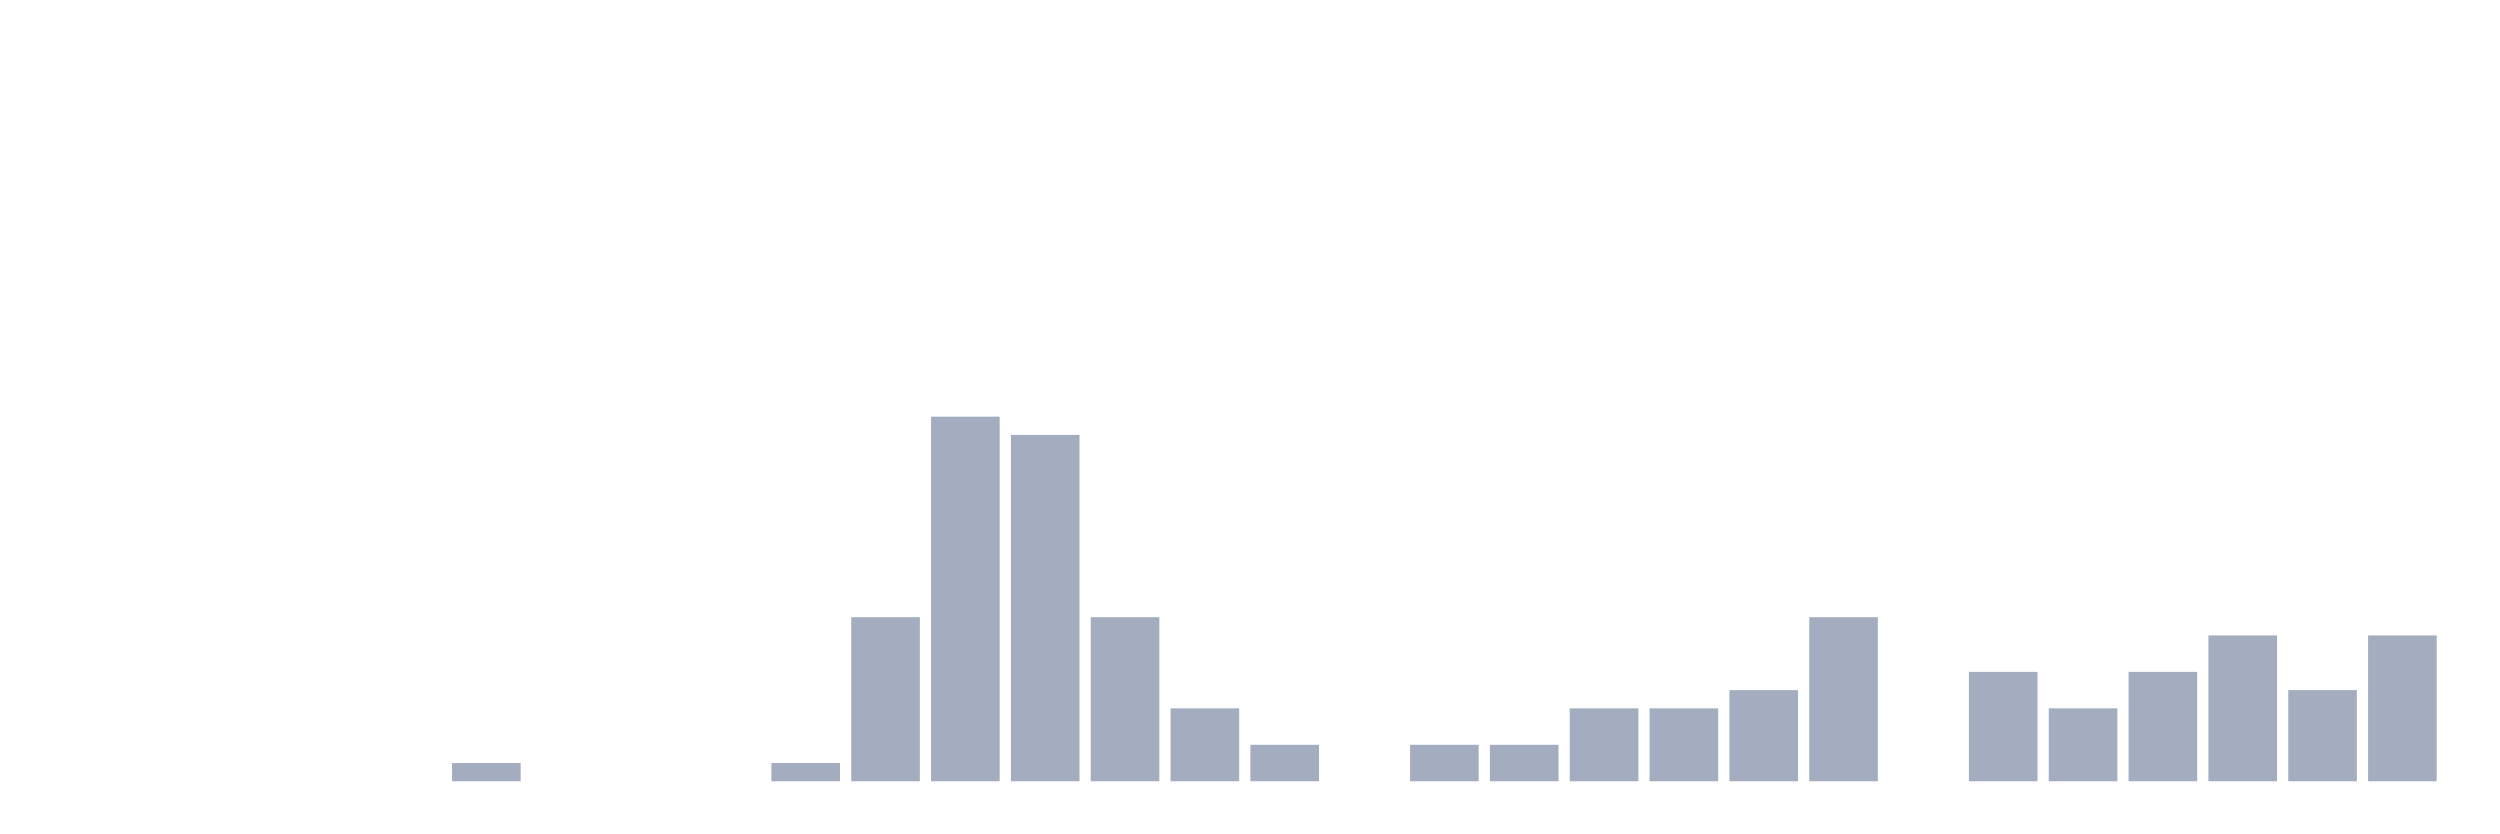
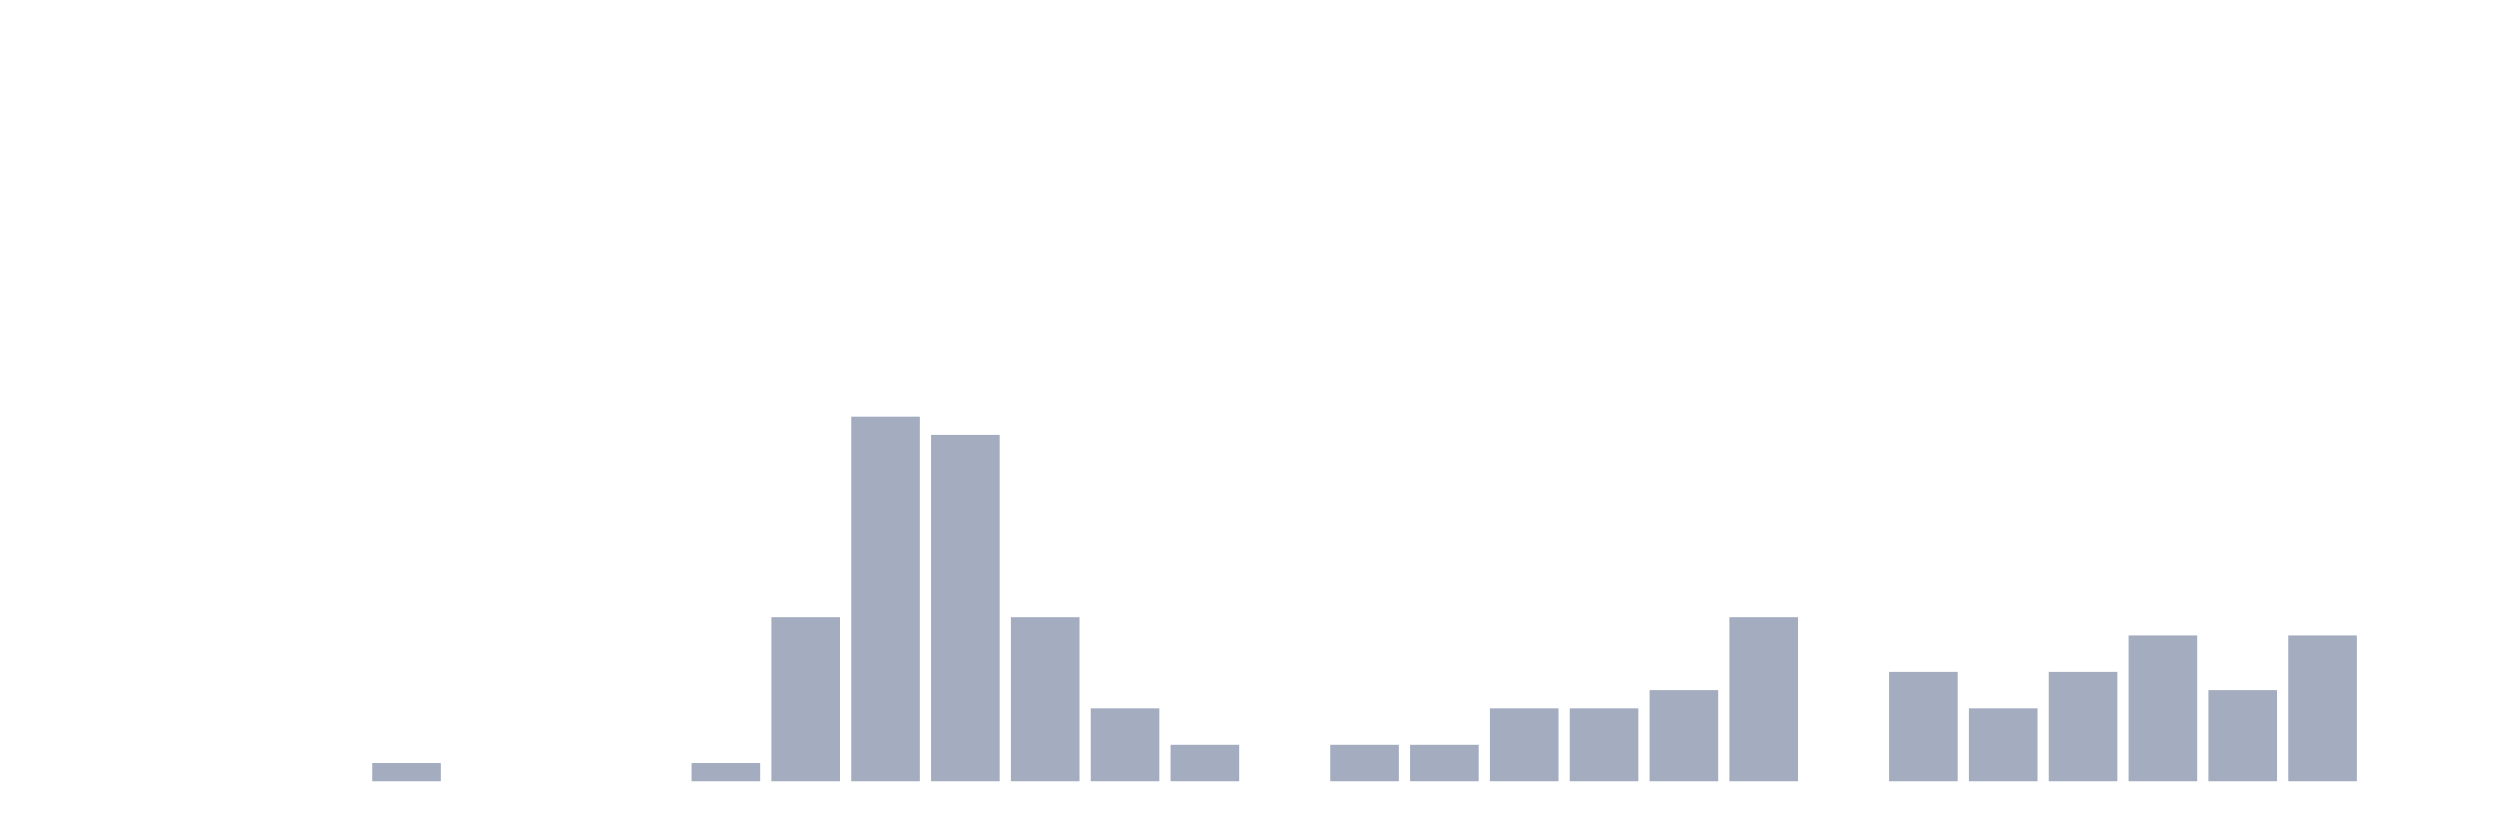
<svg xmlns="http://www.w3.org/2000/svg" viewBox="0 0 480 160">
  <g transform="translate(10,10)">
    <rect class="bar" x="0.153" width="13.175" y="140" height="0" fill="rgb(164,173,192)" />
    <rect class="bar" x="15.482" width="13.175" y="140" height="0" fill="rgb(164,173,192)" />
    <rect class="bar" x="30.81" width="13.175" y="140" height="0" fill="rgb(164,173,192)" />
    <rect class="bar" x="46.138" width="13.175" y="140" height="0" fill="rgb(164,173,192)" />
-     <rect class="bar" x="61.466" width="13.175" y="140" height="0" fill="rgb(164,173,192)" />
-     <rect class="bar" x="76.794" width="13.175" y="136.5" height="3.5" fill="rgb(164,173,192)" />
+     <rect class="bar" x="61.466" width="13.175" y="136.5" height="3.5" fill="rgb(164,173,192)" />
+     <rect class="bar" x="76.794" width="13.175" y="140" height="0" fill="rgb(164,173,192)" />
    <rect class="bar" x="92.123" width="13.175" y="140" height="0" fill="rgb(164,173,192)" />
    <rect class="bar" x="107.451" width="13.175" y="140" height="0" fill="rgb(164,173,192)" />
-     <rect class="bar" x="122.779" width="13.175" y="140" height="0" fill="rgb(164,173,192)" />
-     <rect class="bar" x="138.107" width="13.175" y="136.5" height="3.5" fill="rgb(164,173,192)" />
-     <rect class="bar" x="153.436" width="13.175" y="108.5" height="31.5" fill="rgb(164,173,192)" />
-     <rect class="bar" x="168.764" width="13.175" y="70" height="70" fill="rgb(164,173,192)" />
-     <rect class="bar" x="184.092" width="13.175" y="73.5" height="66.5" fill="rgb(164,173,192)" />
-     <rect class="bar" x="199.42" width="13.175" y="108.5" height="31.5" fill="rgb(164,173,192)" />
-     <rect class="bar" x="214.748" width="13.175" y="126" height="14" fill="rgb(164,173,192)" />
-     <rect class="bar" x="230.077" width="13.175" y="133" height="7" fill="rgb(164,173,192)" />
-     <rect class="bar" x="245.405" width="13.175" y="140" height="0" fill="rgb(164,173,192)" />
+     <rect class="bar" x="122.779" width="13.175" y="136.5" height="3.5" fill="rgb(164,173,192)" />
+     <rect class="bar" x="138.107" width="13.175" y="108.5" height="31.5" fill="rgb(164,173,192)" />
+     <rect class="bar" x="153.436" width="13.175" y="70" height="70" fill="rgb(164,173,192)" />
+     <rect class="bar" x="168.764" width="13.175" y="73.5" height="66.5" fill="rgb(164,173,192)" />
+     <rect class="bar" x="184.092" width="13.175" y="108.5" height="31.5" fill="rgb(164,173,192)" />
+     <rect class="bar" x="199.42" width="13.175" y="126" height="14" fill="rgb(164,173,192)" />
+     <rect class="bar" x="214.748" width="13.175" y="133" height="7" fill="rgb(164,173,192)" />
+     <rect class="bar" x="230.077" width="13.175" y="140" height="0" fill="rgb(164,173,192)" />
+     <rect class="bar" x="245.405" width="13.175" y="133" height="7" fill="rgb(164,173,192)" />
    <rect class="bar" x="260.733" width="13.175" y="133" height="7" fill="rgb(164,173,192)" />
-     <rect class="bar" x="276.061" width="13.175" y="133" height="7" fill="rgb(164,173,192)" />
+     <rect class="bar" x="276.061" width="13.175" y="126" height="14" fill="rgb(164,173,192)" />
    <rect class="bar" x="291.39" width="13.175" y="126" height="14" fill="rgb(164,173,192)" />
-     <rect class="bar" x="306.718" width="13.175" y="126" height="14" fill="rgb(164,173,192)" />
-     <rect class="bar" x="322.046" width="13.175" y="122.5" height="17.5" fill="rgb(164,173,192)" />
-     <rect class="bar" x="337.374" width="13.175" y="108.5" height="31.5" fill="rgb(164,173,192)" />
-     <rect class="bar" x="352.702" width="13.175" y="140" height="0" fill="rgb(164,173,192)" />
-     <rect class="bar" x="368.031" width="13.175" y="119" height="21" fill="rgb(164,173,192)" />
-     <rect class="bar" x="383.359" width="13.175" y="126" height="14" fill="rgb(164,173,192)" />
-     <rect class="bar" x="398.687" width="13.175" y="119" height="21" fill="rgb(164,173,192)" />
-     <rect class="bar" x="414.015" width="13.175" y="112" height="28" fill="rgb(164,173,192)" />
-     <rect class="bar" x="429.344" width="13.175" y="122.5" height="17.5" fill="rgb(164,173,192)" />
-     <rect class="bar" x="444.672" width="13.175" y="112" height="28" fill="rgb(164,173,192)" />
+     <rect class="bar" x="306.718" width="13.175" y="122.5" height="17.5" fill="rgb(164,173,192)" />
+     <rect class="bar" x="322.046" width="13.175" y="108.5" height="31.5" fill="rgb(164,173,192)" />
+     <rect class="bar" x="337.374" width="13.175" y="140" height="0" fill="rgb(164,173,192)" />
+     <rect class="bar" x="352.702" width="13.175" y="119" height="21" fill="rgb(164,173,192)" />
+     <rect class="bar" x="368.031" width="13.175" y="126" height="14" fill="rgb(164,173,192)" />
+     <rect class="bar" x="383.359" width="13.175" y="119" height="21" fill="rgb(164,173,192)" />
+     <rect class="bar" x="398.687" width="13.175" y="112" height="28" fill="rgb(164,173,192)" />
+     <rect class="bar" x="414.015" width="13.175" y="122.5" height="17.5" fill="rgb(164,173,192)" />
+     <rect class="bar" x="429.344" width="13.175" y="112" height="28" fill="rgb(164,173,192)" />
+     <rect class="bar" x="444.672" width="13.175" y="140" height="0" fill="rgb(164,173,192)" />
  </g>
</svg>
